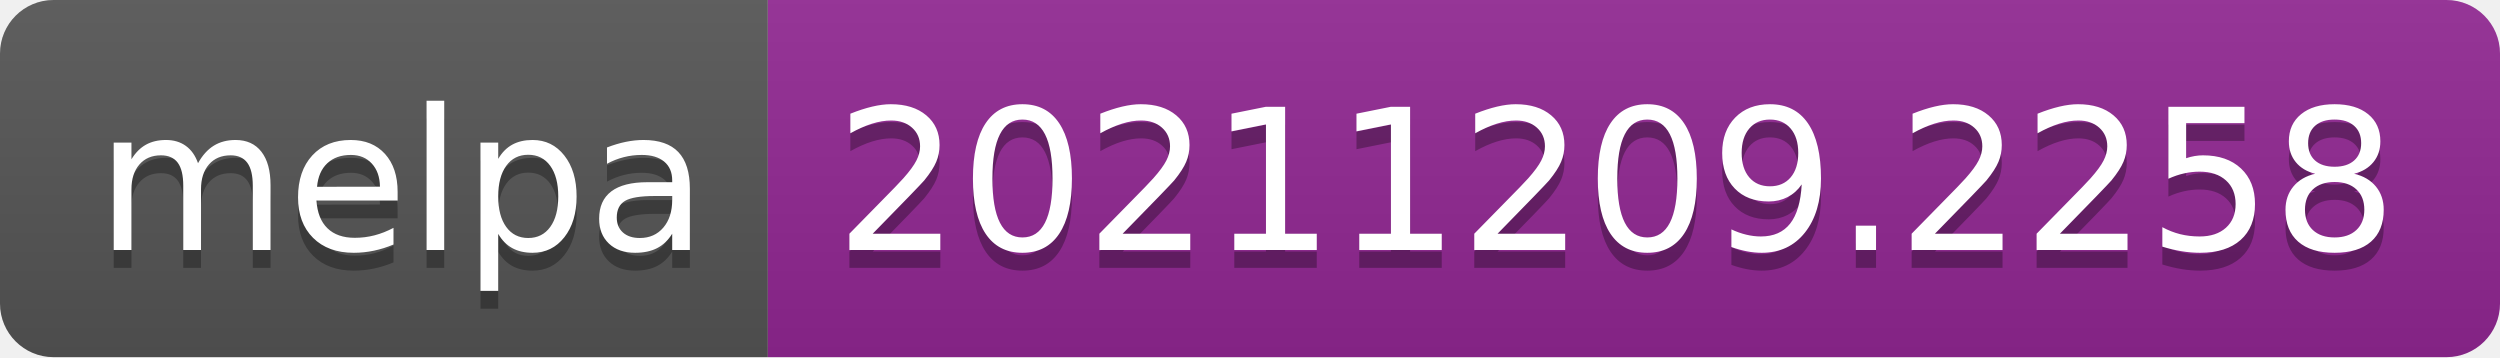
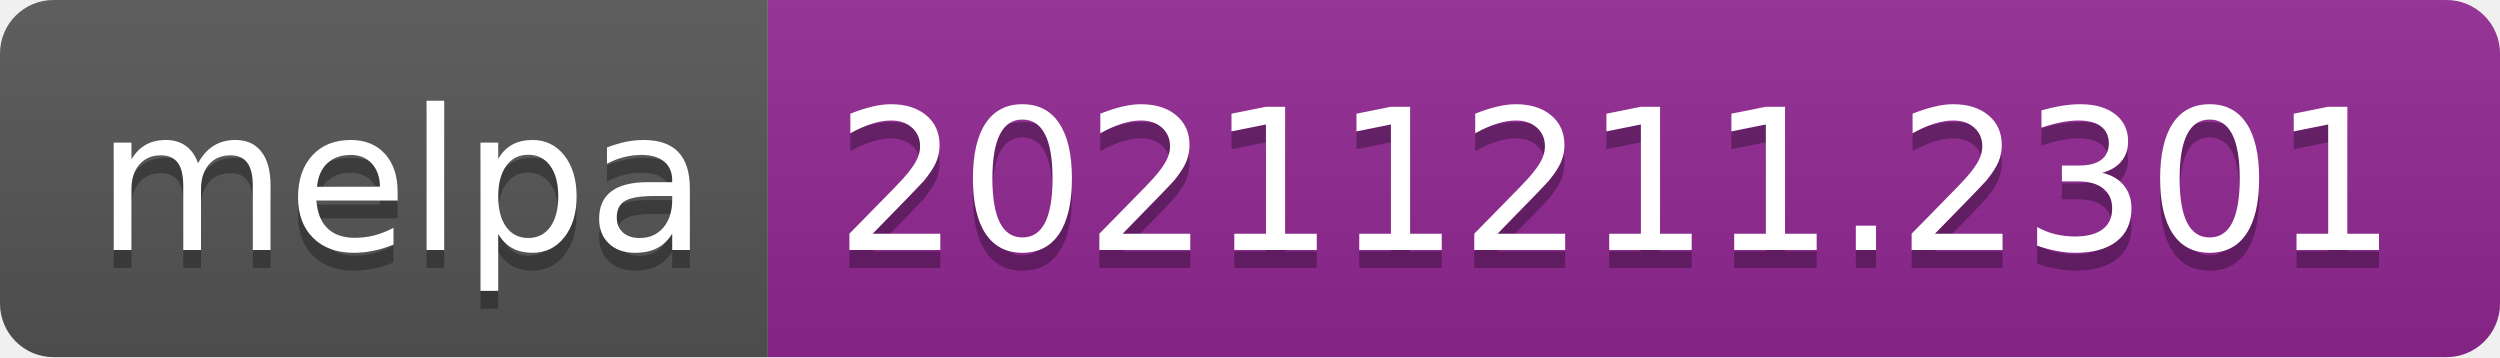
- <svg xmlns="http://www.w3.org/2000/svg" width="140" height="20" role="img" aria-label="melpa: 20211209.2258">
+ <svg xmlns="http://www.w3.org/2000/svg" width="140" height="20" role="img" aria-label="melpa: 20211211.2301">
  <linearGradient id="s" x2="0" y2="100%">
    <stop offset="0" stop-color="#bbb" stop-opacity=".1" />
    <stop offset="1" stop-opacity=".1" />
  </linearGradient>
  <clipPath id="r">
    <rect width="140" height="20" rx="3" fill="#fff" />
  </clipPath>
  <g clip-path="url(#r)">
    <rect width="43" height="20" fill="#555" />
    <rect x="43" width="97" height="20" fill="#922793" />
    <rect width="140" height="20" fill="url(#s)" />
  </g>
  <g fill="#fff" text-anchor="middle" font-family="Verdana,Geneva,DejaVu Sans,sans-serif" text-rendering="geometricPrecision" font-size="110">
    <text aria-hidden="true" x="225" y="150" fill="#010101" fill-opacity=".3" transform="scale(.1)" textLength="330">melpa</text>
    <text x="225" y="140" transform="scale(.1)" fill="#fff" textLength="330">melpa</text>
-     <text aria-hidden="true" x="905" y="150" fill="#010101" fill-opacity=".3" transform="scale(.1)" textLength="870">20211209.2258</text>
-     <text x="905" y="140" transform="scale(.1)" fill="#fff" textLength="870">20211209.2258</text>
+     <text aria-hidden="true" x="905" y="150" fill="#010101" fill-opacity=".3" transform="scale(.1)" textLength="870">20211211.2301</text>
+     <text x="905" y="140" transform="scale(.1)" fill="#fff" textLength="870">20211211.2301</text>
  </g>
</svg>
